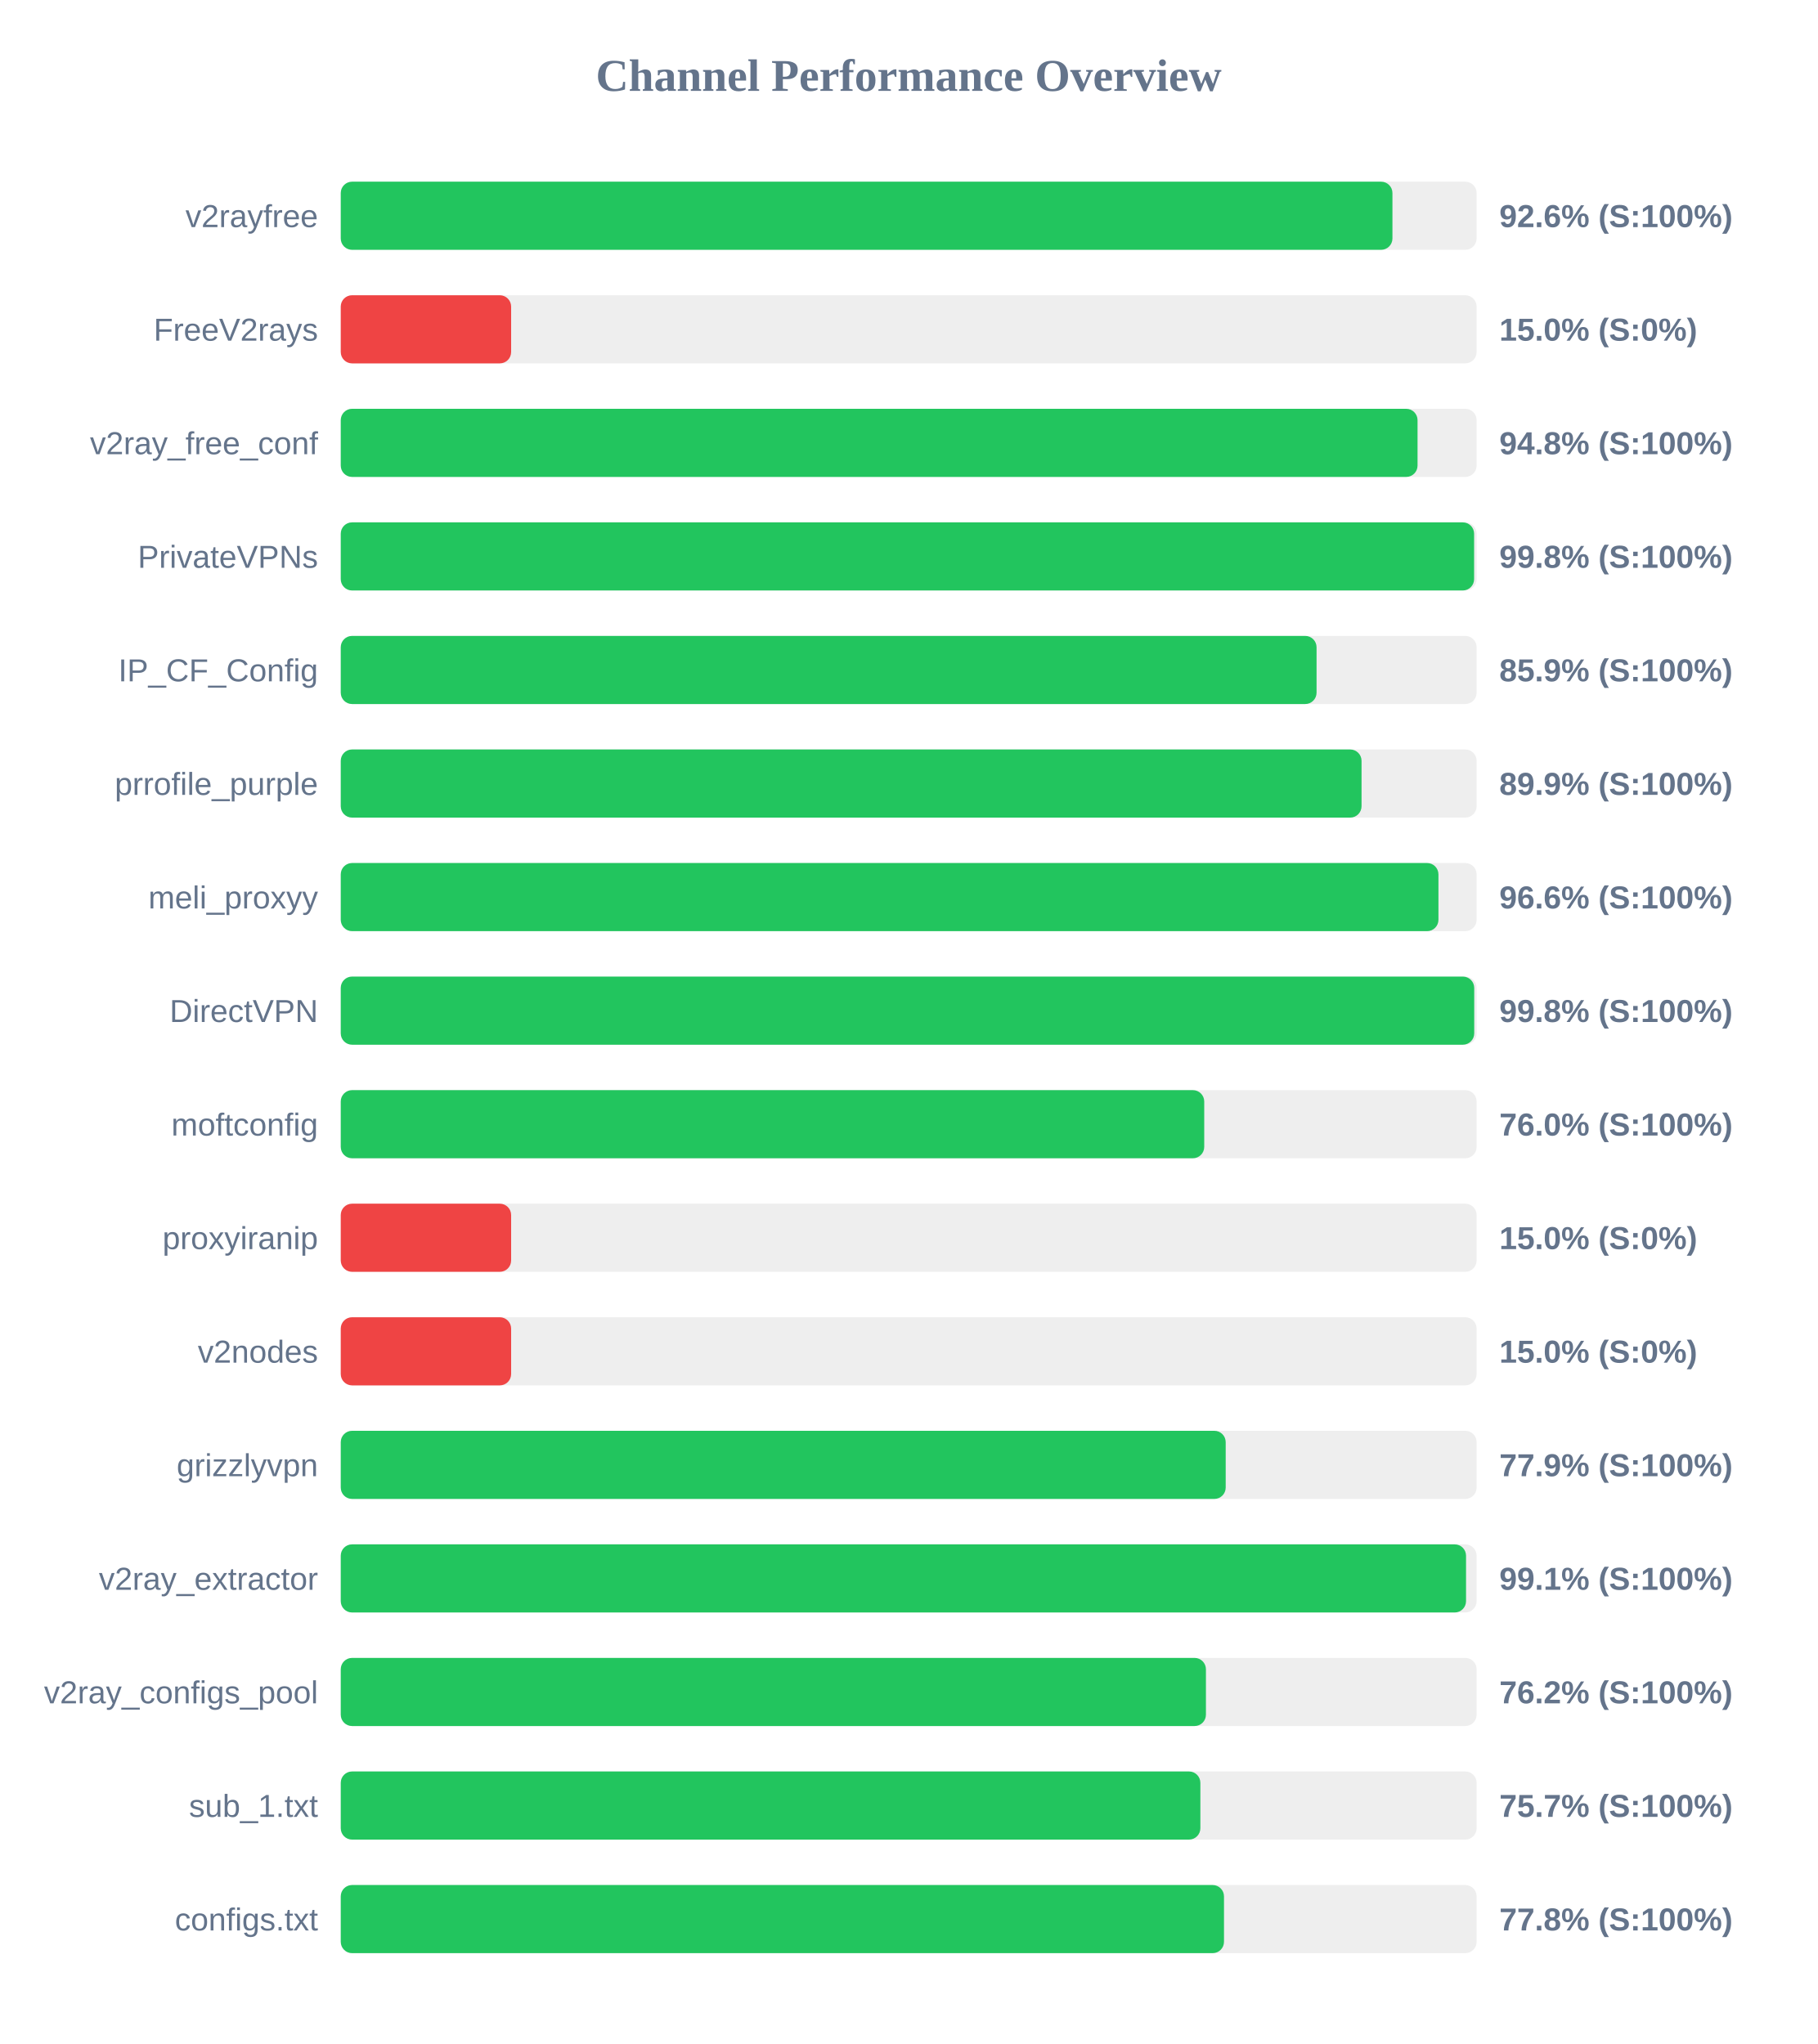
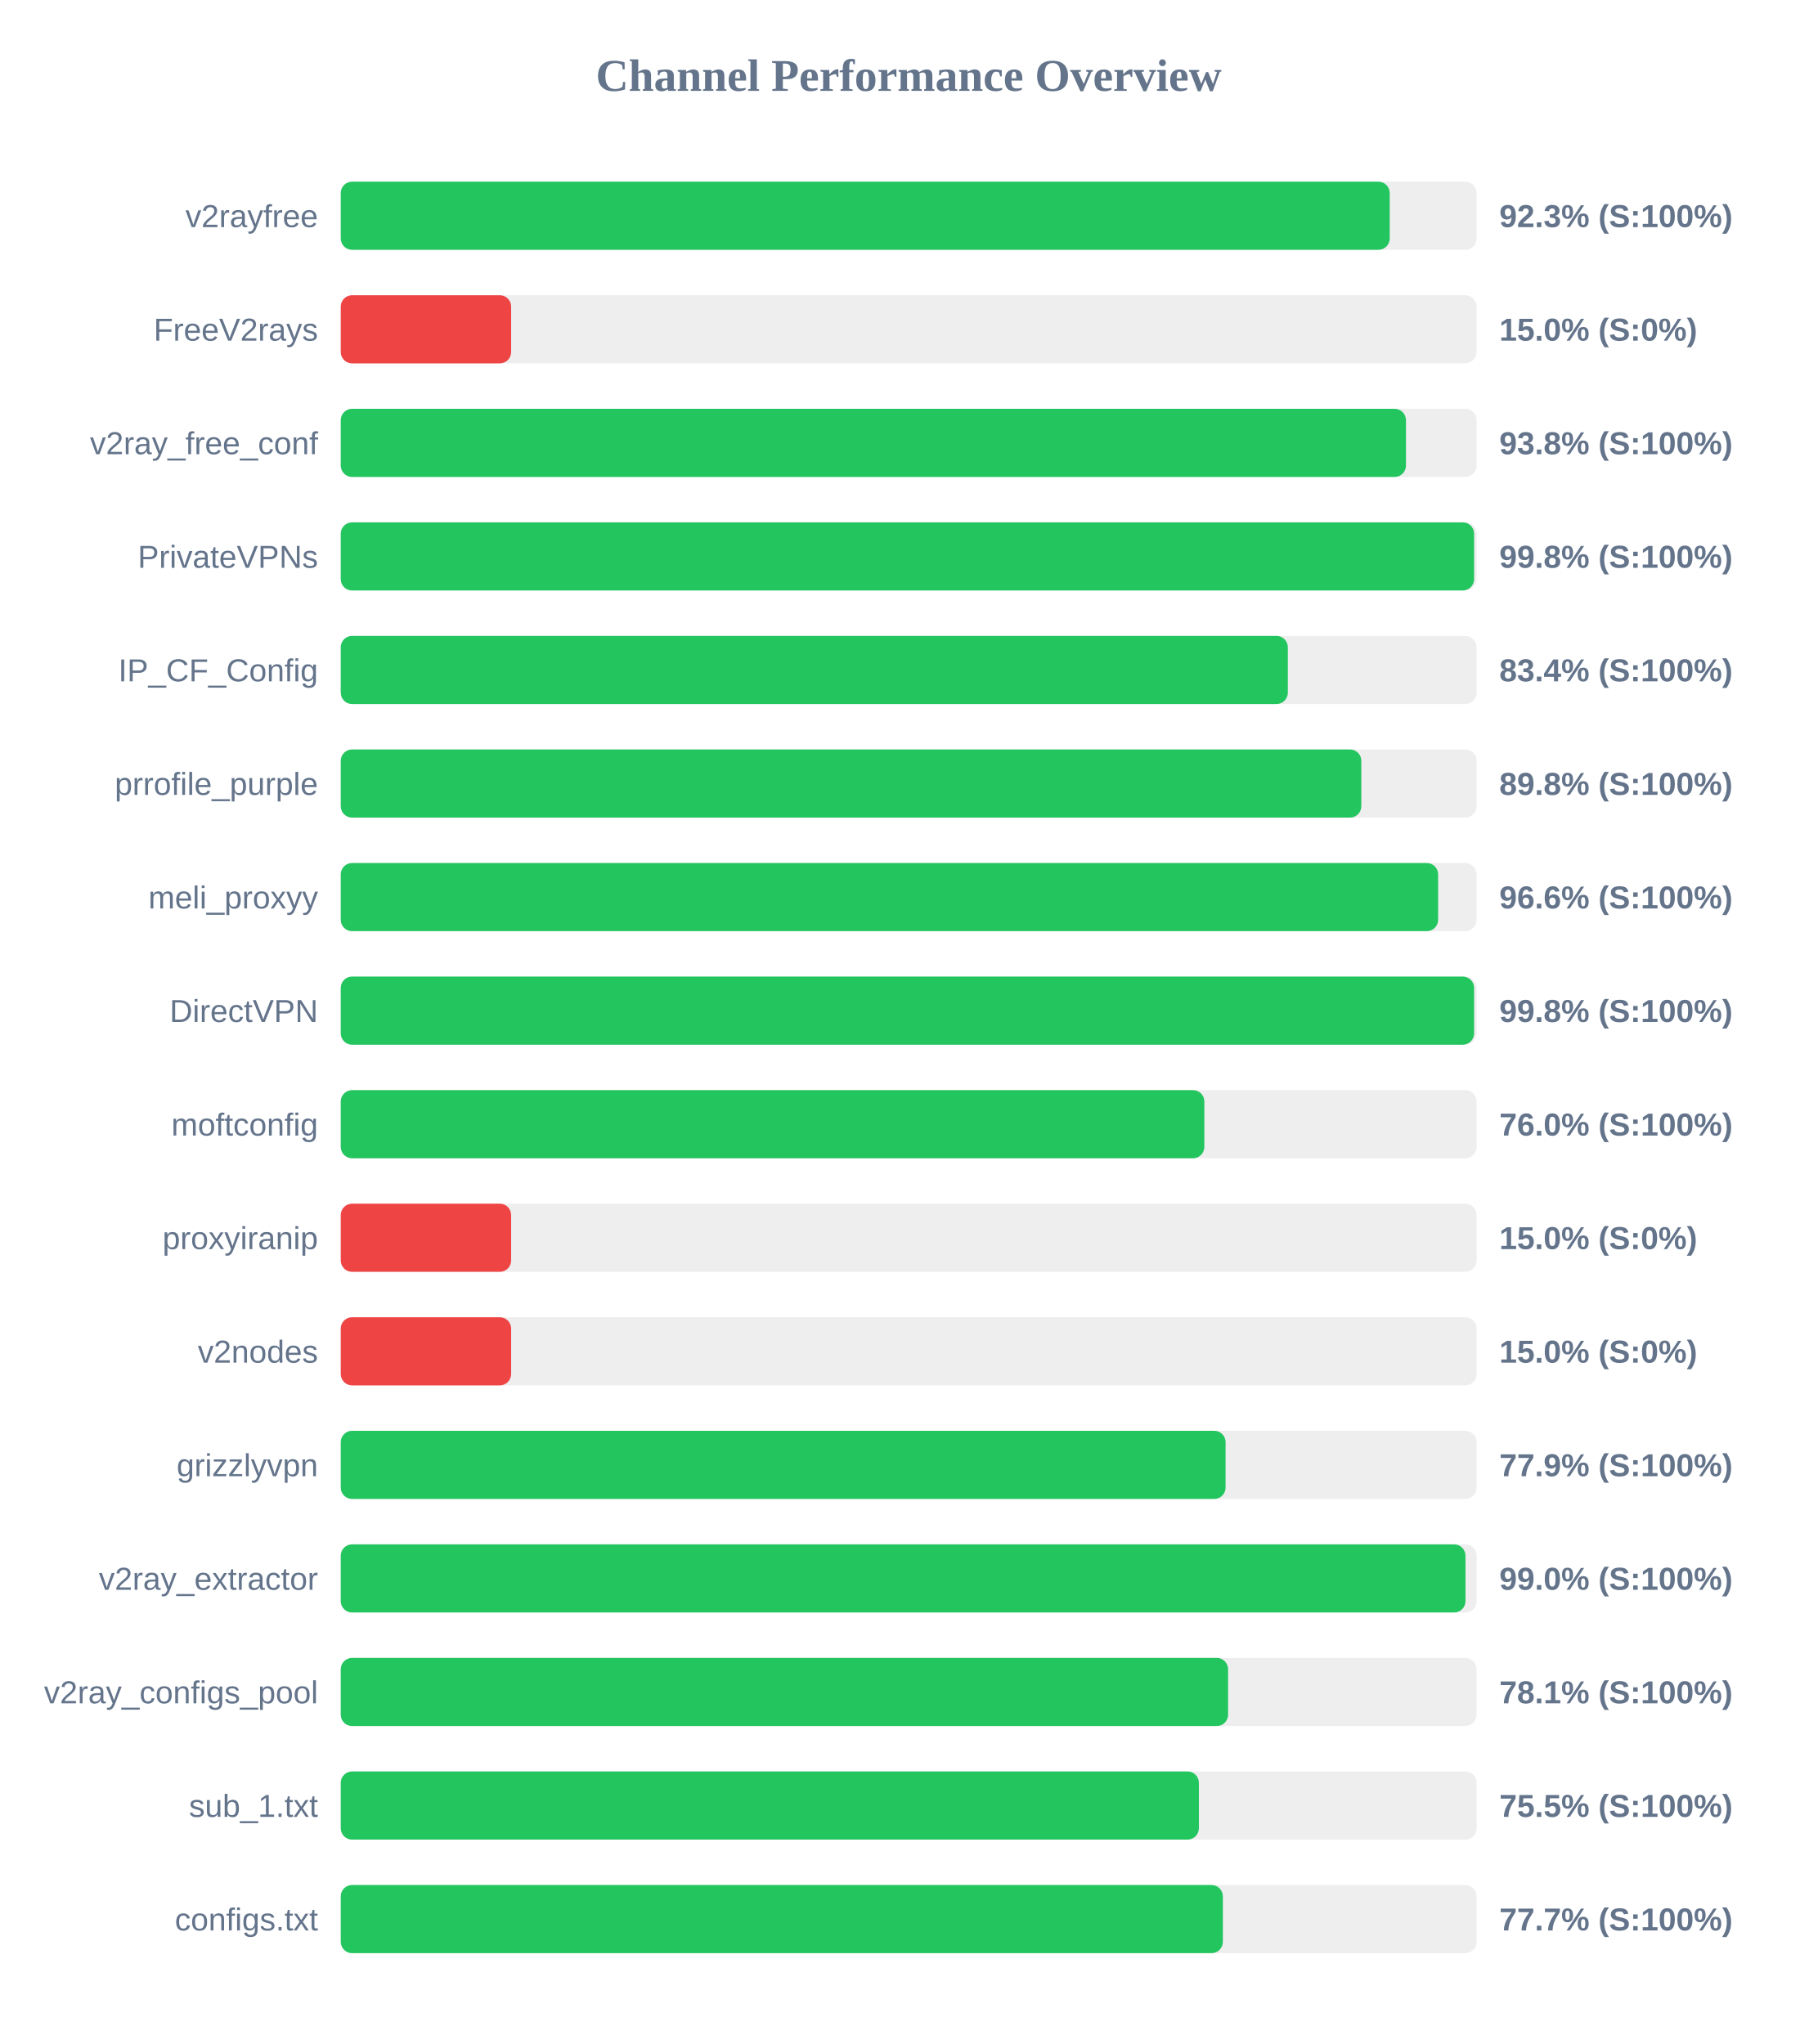
<svg xmlns="http://www.w3.org/2000/svg" width="800" height="900" version="1.1">
  <style>
        .row { font: 14px Arial; fill: #64748b; }
        .score { font: bold 14px Arial; fill: #64748b; }
    </style>
  <text x="400" y="40" text-anchor="middle" font-size="20px" font-weight="bold" fill="#64748b">Channel Performance Overview</text>
  <rect x="150" y="80" width="500" height="30" fill="#eee" rx="5" />
-   <rect x="150" y="80" width="462.95" height="30" fill="#22c55e" rx="5" />
+   <rect x="150" y="80" width="461.75" height="30" fill="#22c55e" rx="5" />
  <text x="140" y="100" text-anchor="end" class="row">v2rayfree</text>
-   <text x="660" y="100" text-anchor="start" class="score">92.6% (S:100%)</text>
+   <text x="660" y="100" text-anchor="start" class="score">92.3% (S:100%)</text>
  <rect x="150" y="130" width="500" height="30" fill="#eee" rx="5" />
  <rect x="150" y="130" width="75.0" height="30" fill="#ef4444" rx="5" />
  <text x="140" y="150" text-anchor="end" class="row">FreeV2rays</text>
  <text x="660" y="150" text-anchor="start" class="score">15.0% (S:0%)</text>
  <rect x="150" y="180" width="500" height="30" fill="#eee" rx="5" />
-   <rect x="150" y="180" width="474.0" height="30" fill="#22c55e" rx="5" />
+   <rect x="150" y="180" width="468.9" height="30" fill="#22c55e" rx="5" />
  <text x="140" y="200" text-anchor="end" class="row">v2ray_free_conf</text>
-   <text x="660" y="200" text-anchor="start" class="score">94.8% (S:100%)</text>
+   <text x="660" y="200" text-anchor="start" class="score">93.8% (S:100%)</text>
  <rect x="150" y="230" width="500" height="30" fill="#eee" rx="5" />
  <rect x="150" y="230" width="498.9" height="30" fill="#22c55e" rx="5" />
  <text x="140" y="250" text-anchor="end" class="row">PrivateVPNs</text>
  <text x="660" y="250" text-anchor="start" class="score">99.8% (S:100%)</text>
  <rect x="150" y="280" width="500" height="30" fill="#eee" rx="5" />
-   <rect x="150" y="280" width="429.55" height="30" fill="#22c55e" rx="5" />
+   <rect x="150" y="280" width="416.9" height="30" fill="#22c55e" rx="5" />
  <text x="140" y="300" text-anchor="end" class="row">IP_CF_Config</text>
-   <text x="660" y="300" text-anchor="start" class="score">85.9% (S:100%)</text>
+   <text x="660" y="300" text-anchor="start" class="score">83.4% (S:100%)</text>
  <rect x="150" y="330" width="500" height="30" fill="#eee" rx="5" />
-   <rect x="150" y="330" width="449.35" height="30" fill="#22c55e" rx="5" />
+   <rect x="150" y="330" width="449.25" height="30" fill="#22c55e" rx="5" />
  <text x="140" y="350" text-anchor="end" class="row">prrofile_purple</text>
-   <text x="660" y="350" text-anchor="start" class="score">89.9% (S:100%)</text>
+   <text x="660" y="350" text-anchor="start" class="score">89.8% (S:100%)</text>
  <rect x="150" y="380" width="500" height="30" fill="#eee" rx="5" />
-   <rect x="150" y="380" width="483.2" height="30" fill="#22c55e" rx="5" />
+   <rect x="150" y="380" width="483.05" height="30" fill="#22c55e" rx="5" />
  <text x="140" y="400" text-anchor="end" class="row">meli_proxyy</text>
  <text x="660" y="400" text-anchor="start" class="score">96.6% (S:100%)</text>
  <rect x="150" y="430" width="500" height="30" fill="#eee" rx="5" />
-   <rect x="150" y="430" width="498.95" height="30" fill="#22c55e" rx="5" />
+   <rect x="150" y="430" width="498.9" height="30" fill="#22c55e" rx="5" />
  <text x="140" y="450" text-anchor="end" class="row">DirectVPN</text>
  <text x="660" y="450" text-anchor="start" class="score">99.8% (S:100%)</text>
  <rect x="150" y="480" width="500" height="30" fill="#eee" rx="5" />
-   <rect x="150" y="480" width="380.1" height="30" fill="#22c55e" rx="5" />
+   <rect x="150" y="480" width="380.15" height="30" fill="#22c55e" rx="5" />
  <text x="140" y="500" text-anchor="end" class="row">moftconfig</text>
  <text x="660" y="500" text-anchor="start" class="score">76.0% (S:100%)</text>
  <rect x="150" y="530" width="500" height="30" fill="#eee" rx="5" />
  <rect x="150" y="530" width="75.0" height="30" fill="#ef4444" rx="5" />
  <text x="140" y="550" text-anchor="end" class="row">proxyiranip</text>
  <text x="660" y="550" text-anchor="start" class="score">15.0% (S:0%)</text>
  <rect x="150" y="580" width="500" height="30" fill="#eee" rx="5" />
  <rect x="150" y="580" width="75.0" height="30" fill="#ef4444" rx="5" />
  <text x="140" y="600" text-anchor="end" class="row">v2nodes</text>
  <text x="660" y="600" text-anchor="start" class="score">15.0% (S:0%)</text>
  <rect x="150" y="630" width="500" height="30" fill="#eee" rx="5" />
-   <rect x="150" y="630" width="389.55" height="30" fill="#22c55e" rx="5" />
+   <rect x="150" y="630" width="389.5" height="30" fill="#22c55e" rx="5" />
  <text x="140" y="650" text-anchor="end" class="row">grizzlyvpn</text>
  <text x="660" y="650" text-anchor="start" class="score">77.9% (S:100%)</text>
  <rect x="150" y="680" width="500" height="30" fill="#eee" rx="5" />
-   <rect x="150" y="680" width="495.35" height="30" fill="#22c55e" rx="5" />
+   <rect x="150" y="680" width="495.1" height="30" fill="#22c55e" rx="5" />
  <text x="140" y="700" text-anchor="end" class="row">v2ray_extractor</text>
-   <text x="660" y="700" text-anchor="start" class="score">99.1% (S:100%)</text>
+   <text x="660" y="700" text-anchor="start" class="score">99.0% (S:100%)</text>
  <rect x="150" y="730" width="500" height="30" fill="#eee" rx="5" />
-   <rect x="150" y="730" width="380.85" height="30" fill="#22c55e" rx="5" />
+   <rect x="150" y="730" width="390.6" height="30" fill="#22c55e" rx="5" />
  <text x="140" y="750" text-anchor="end" class="row">v2ray_configs_pool</text>
-   <text x="660" y="750" text-anchor="start" class="score">76.2% (S:100%)</text>
+   <text x="660" y="750" text-anchor="start" class="score">78.1% (S:100%)</text>
  <rect x="150" y="780" width="500" height="30" fill="#eee" rx="5" />
-   <rect x="150" y="780" width="378.4" height="30" fill="#22c55e" rx="5" />
+   <rect x="150" y="780" width="377.75" height="30" fill="#22c55e" rx="5" />
  <text x="140" y="800" text-anchor="end" class="row">sub_1.txt</text>
-   <text x="660" y="800" text-anchor="start" class="score">75.7% (S:100%)</text>
+   <text x="660" y="800" text-anchor="start" class="score">75.5% (S:100%)</text>
  <rect x="150" y="830" width="500" height="30" fill="#eee" rx="5" />
-   <rect x="150" y="830" width="388.8" height="30" fill="#22c55e" rx="5" />
+   <rect x="150" y="830" width="388.3" height="30" fill="#22c55e" rx="5" />
  <text x="140" y="850" text-anchor="end" class="row">configs.txt</text>
-   <text x="660" y="850" text-anchor="start" class="score">77.8% (S:100%)</text>
+   <text x="660" y="850" text-anchor="start" class="score">77.7% (S:100%)</text>
</svg>
